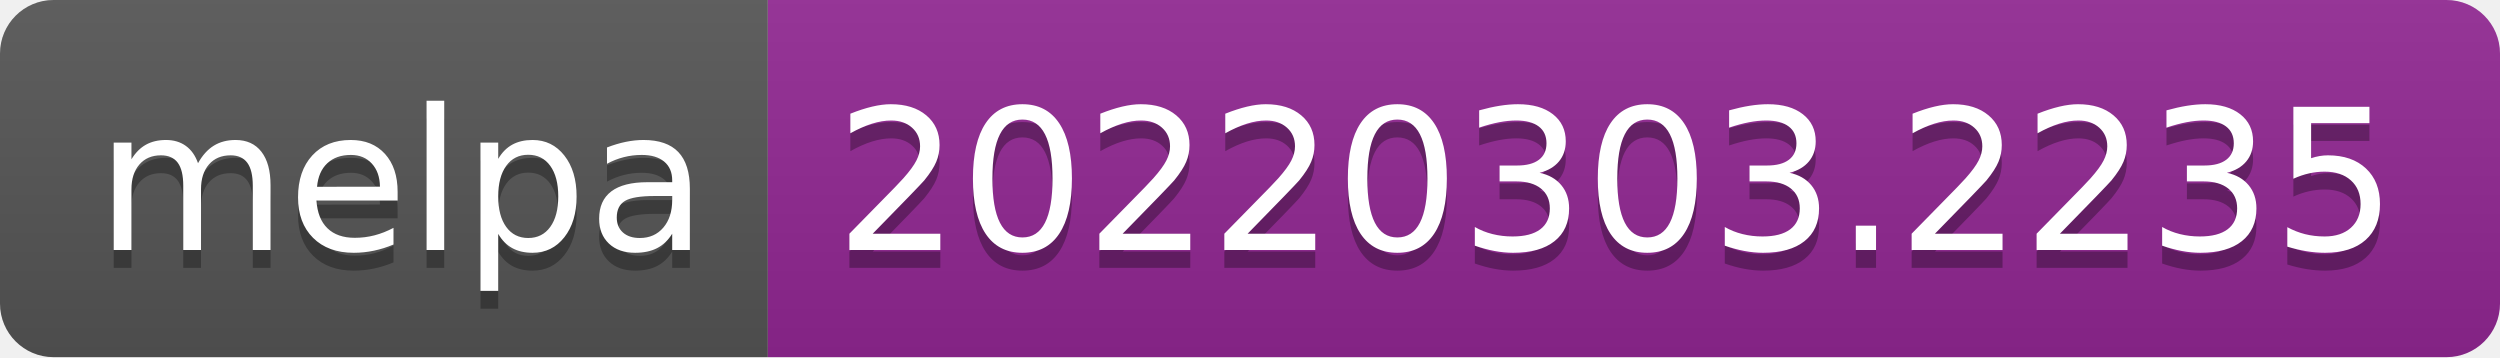
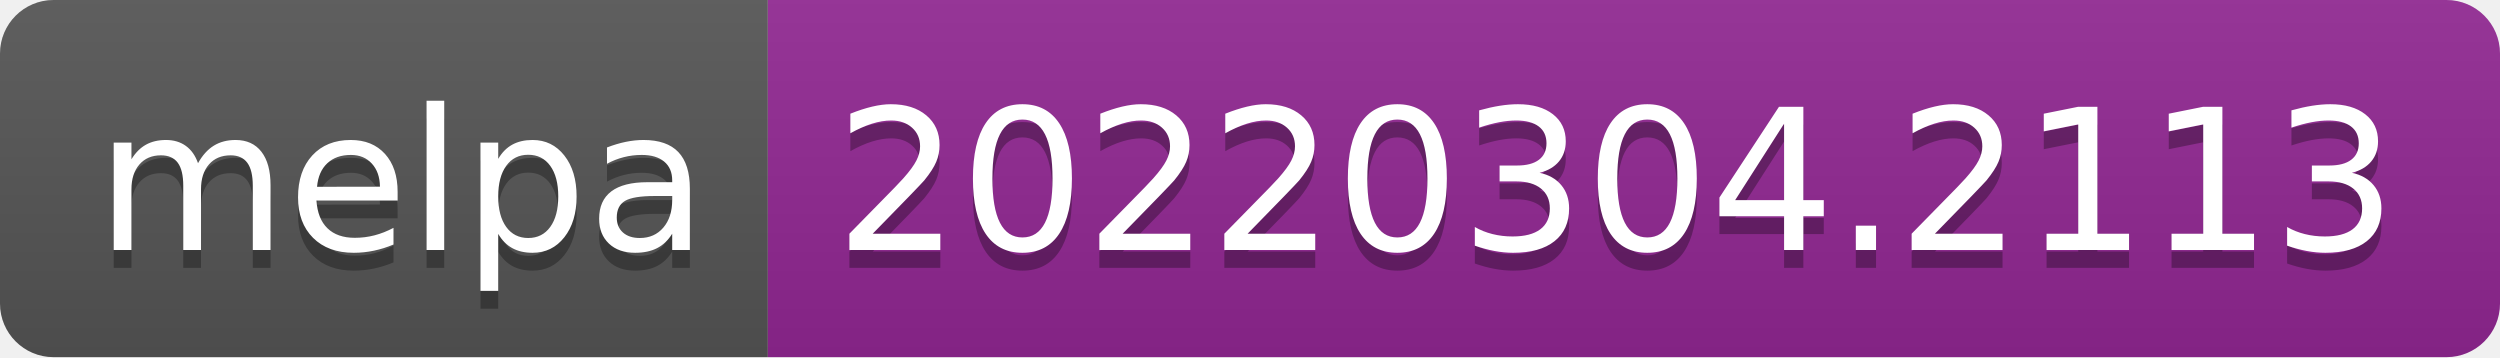
- <svg xmlns="http://www.w3.org/2000/svg" width="140" height="20" role="img" aria-label="melpa: 20220303.2235">
+ <svg xmlns="http://www.w3.org/2000/svg" width="140" height="20" role="img" aria-label="melpa: 20220304.2113">
  <linearGradient id="s" x2="0" y2="100%">
    <stop offset="0" stop-color="#bbb" stop-opacity=".1" />
    <stop offset="1" stop-opacity=".1" />
  </linearGradient>
  <clipPath id="r">
    <rect width="140" height="20" rx="3" fill="#fff" />
  </clipPath>
  <g clip-path="url(#r)">
    <rect width="43" height="20" fill="#555" />
    <rect x="43" width="97" height="20" fill="#922793" />
    <rect width="140" height="20" fill="url(#s)" />
  </g>
  <g fill="#fff" text-anchor="middle" font-family="Verdana,Geneva,DejaVu Sans,sans-serif" text-rendering="geometricPrecision" font-size="110">
    <text aria-hidden="true" x="225" y="150" fill="#010101" fill-opacity=".3" transform="scale(.1)" textLength="330">melpa</text>
    <text x="225" y="140" transform="scale(.1)" fill="#fff" textLength="330">melpa</text>
-     <text aria-hidden="true" x="905" y="150" fill="#010101" fill-opacity=".3" transform="scale(.1)" textLength="870">20220303.2235</text>
-     <text x="905" y="140" transform="scale(.1)" fill="#fff" textLength="870">20220303.2235</text>
+     <text aria-hidden="true" x="905" y="150" fill="#010101" fill-opacity=".3" transform="scale(.1)" textLength="870">20220304.2113</text>
+     <text x="905" y="140" transform="scale(.1)" fill="#fff" textLength="870">20220304.2113</text>
  </g>
</svg>
